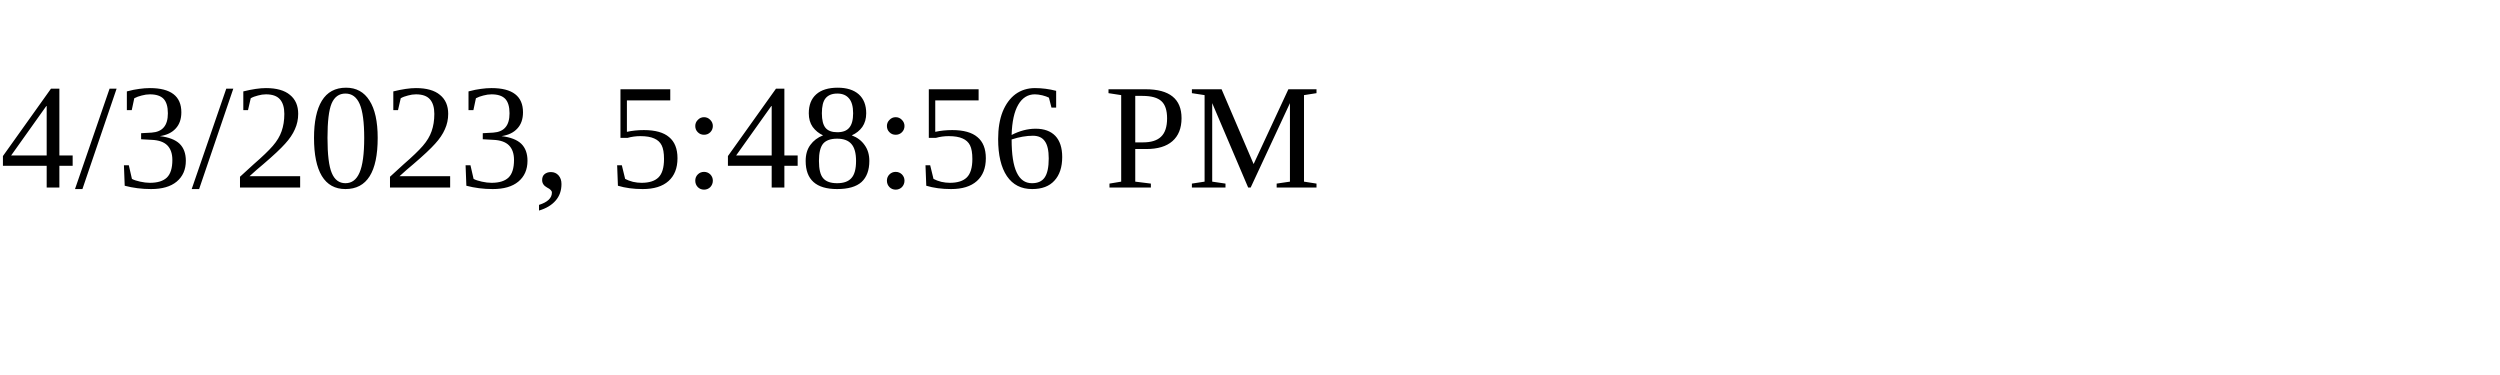
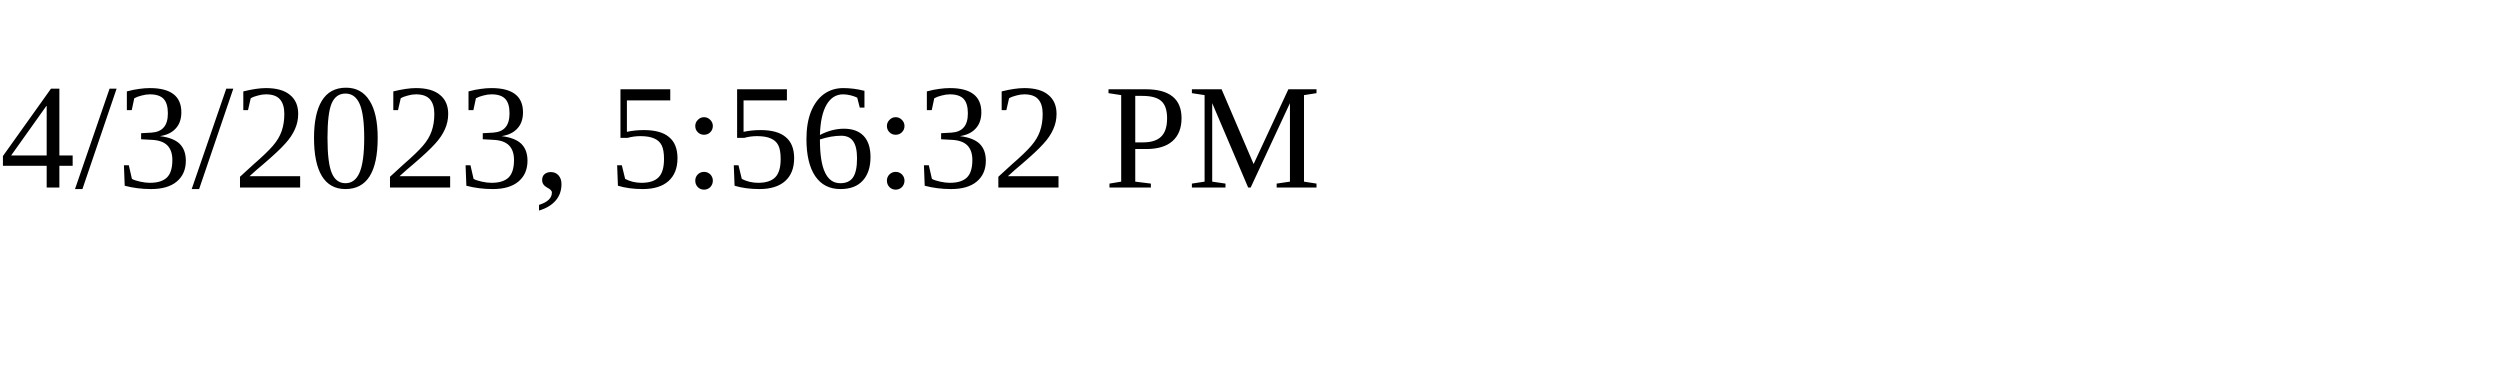
<svg xmlns="http://www.w3.org/2000/svg" height="30" width="200">
-   <text x="0" y="15">4/3/2023, 5:48:56 PM</text>
+   <text x="0" y="15">4/3/2023, 5:56:32 PM</text>
</svg>
